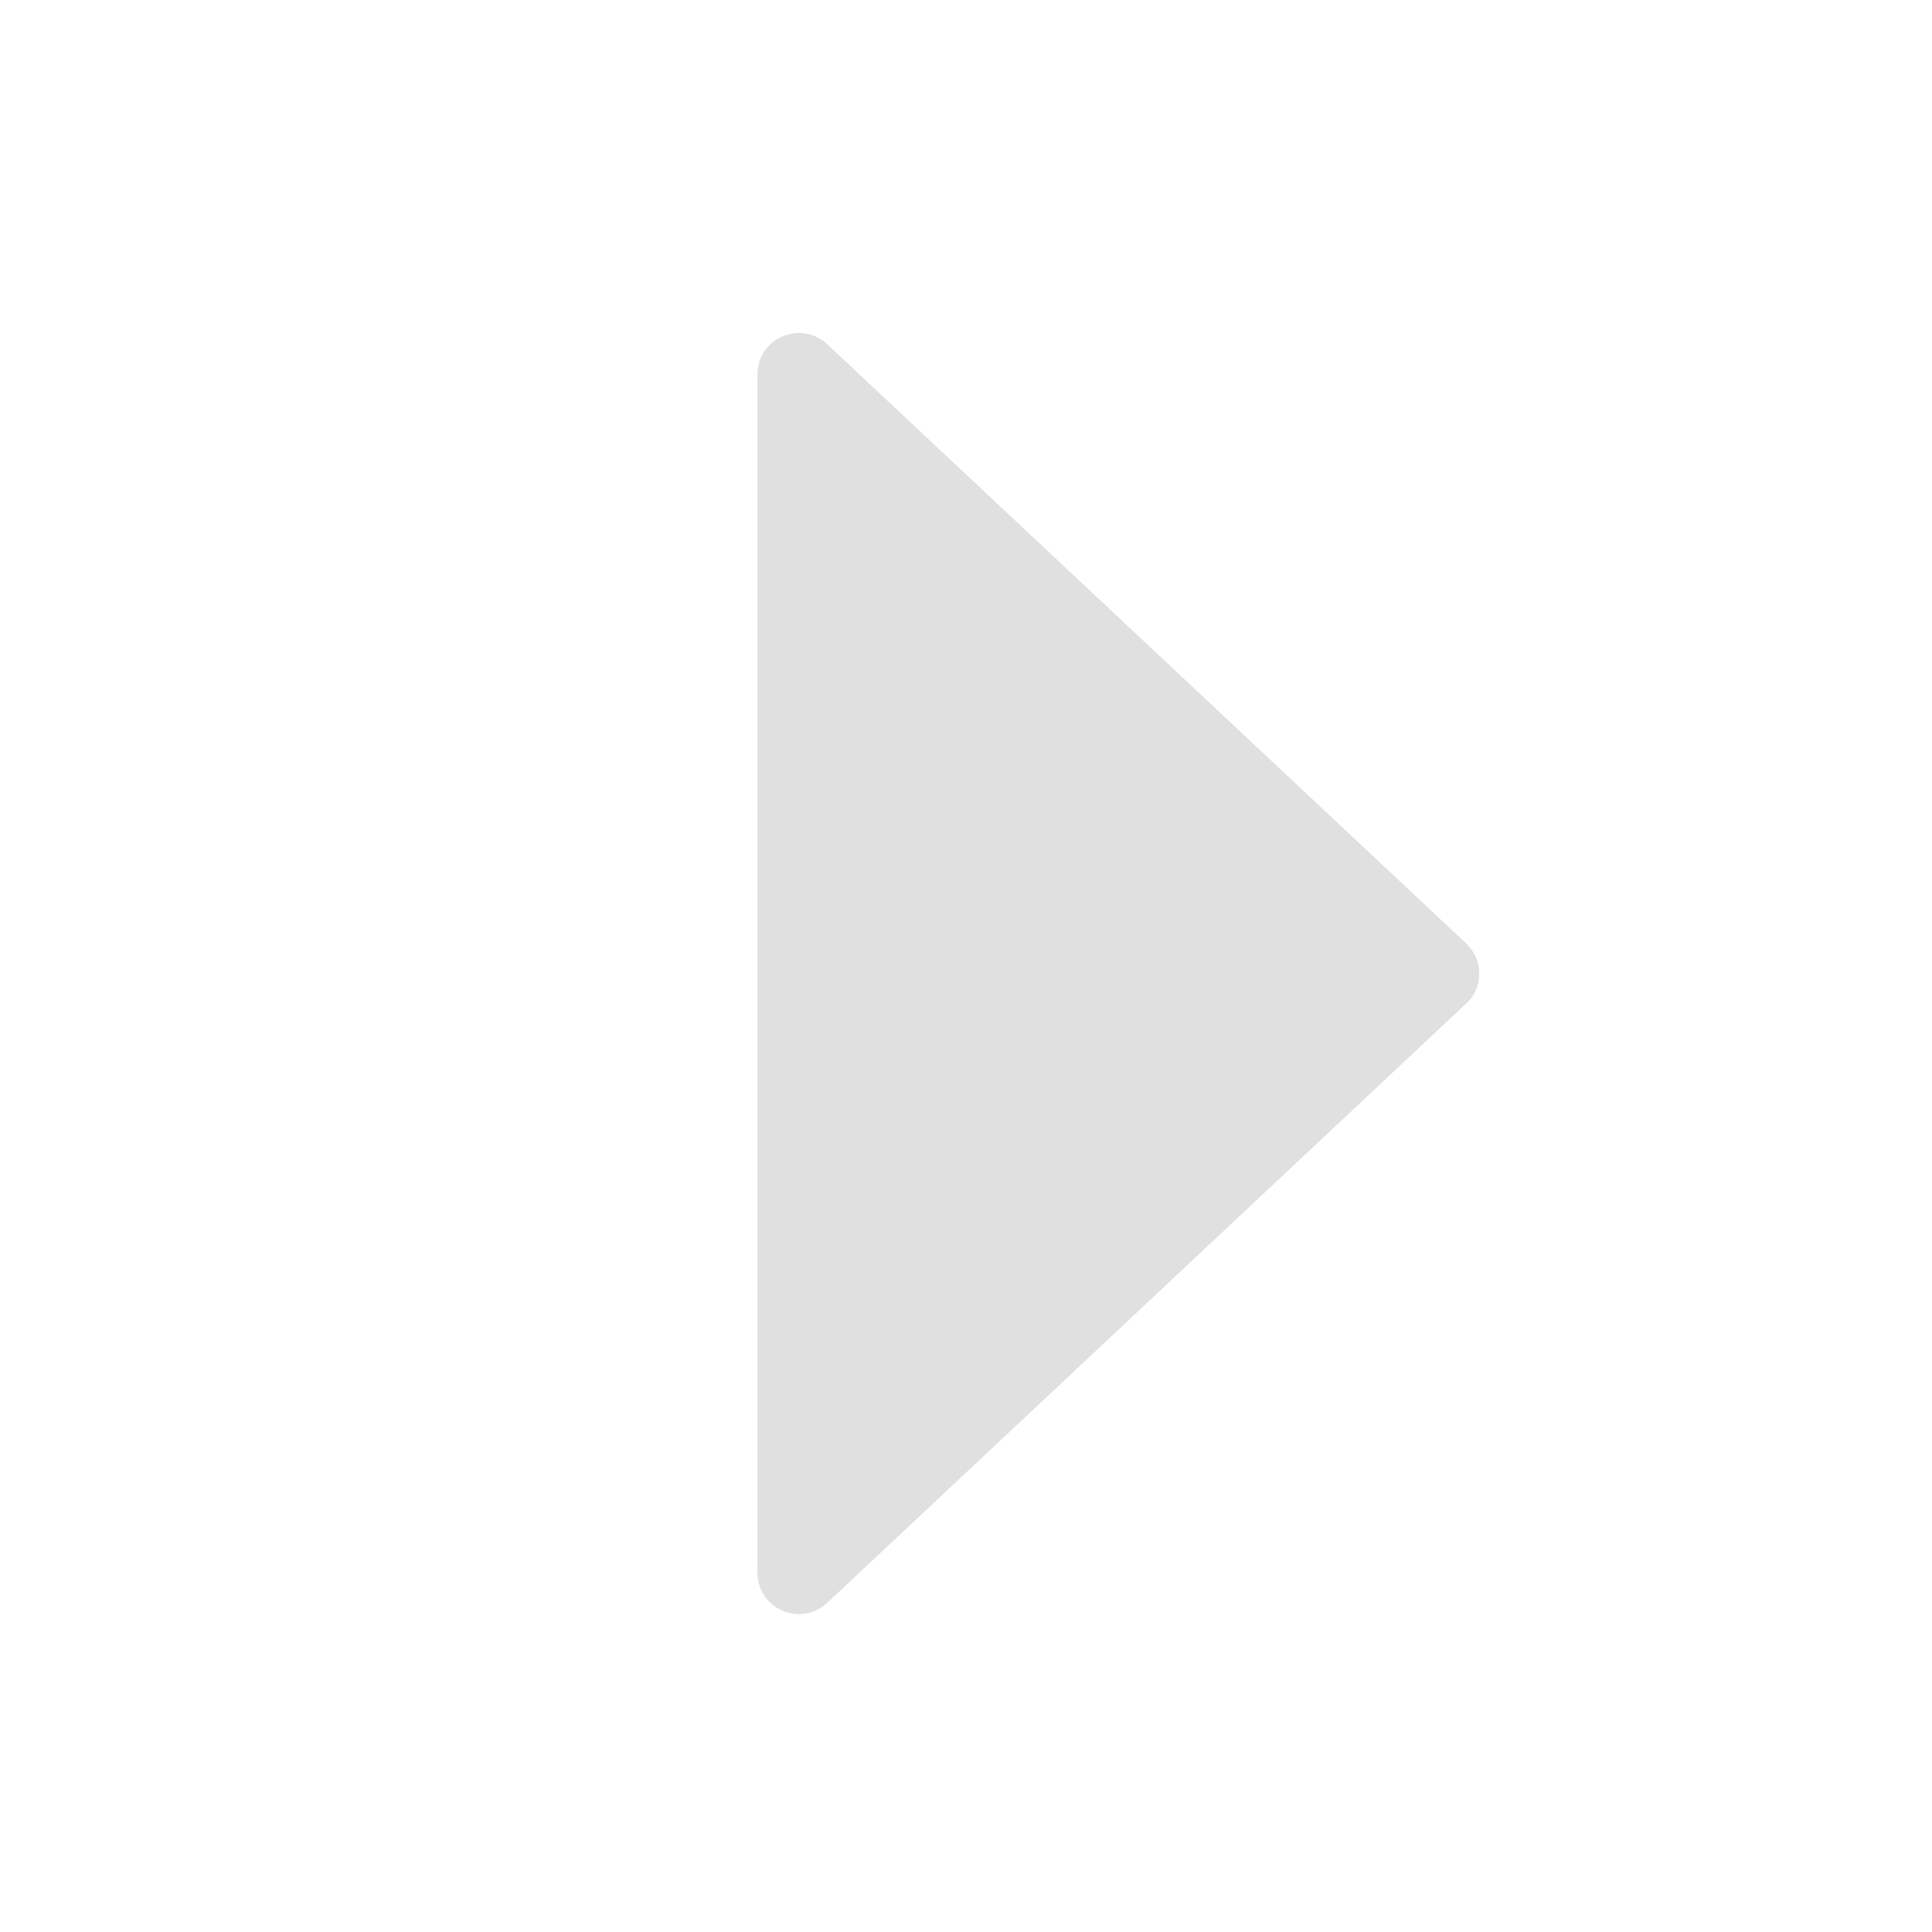
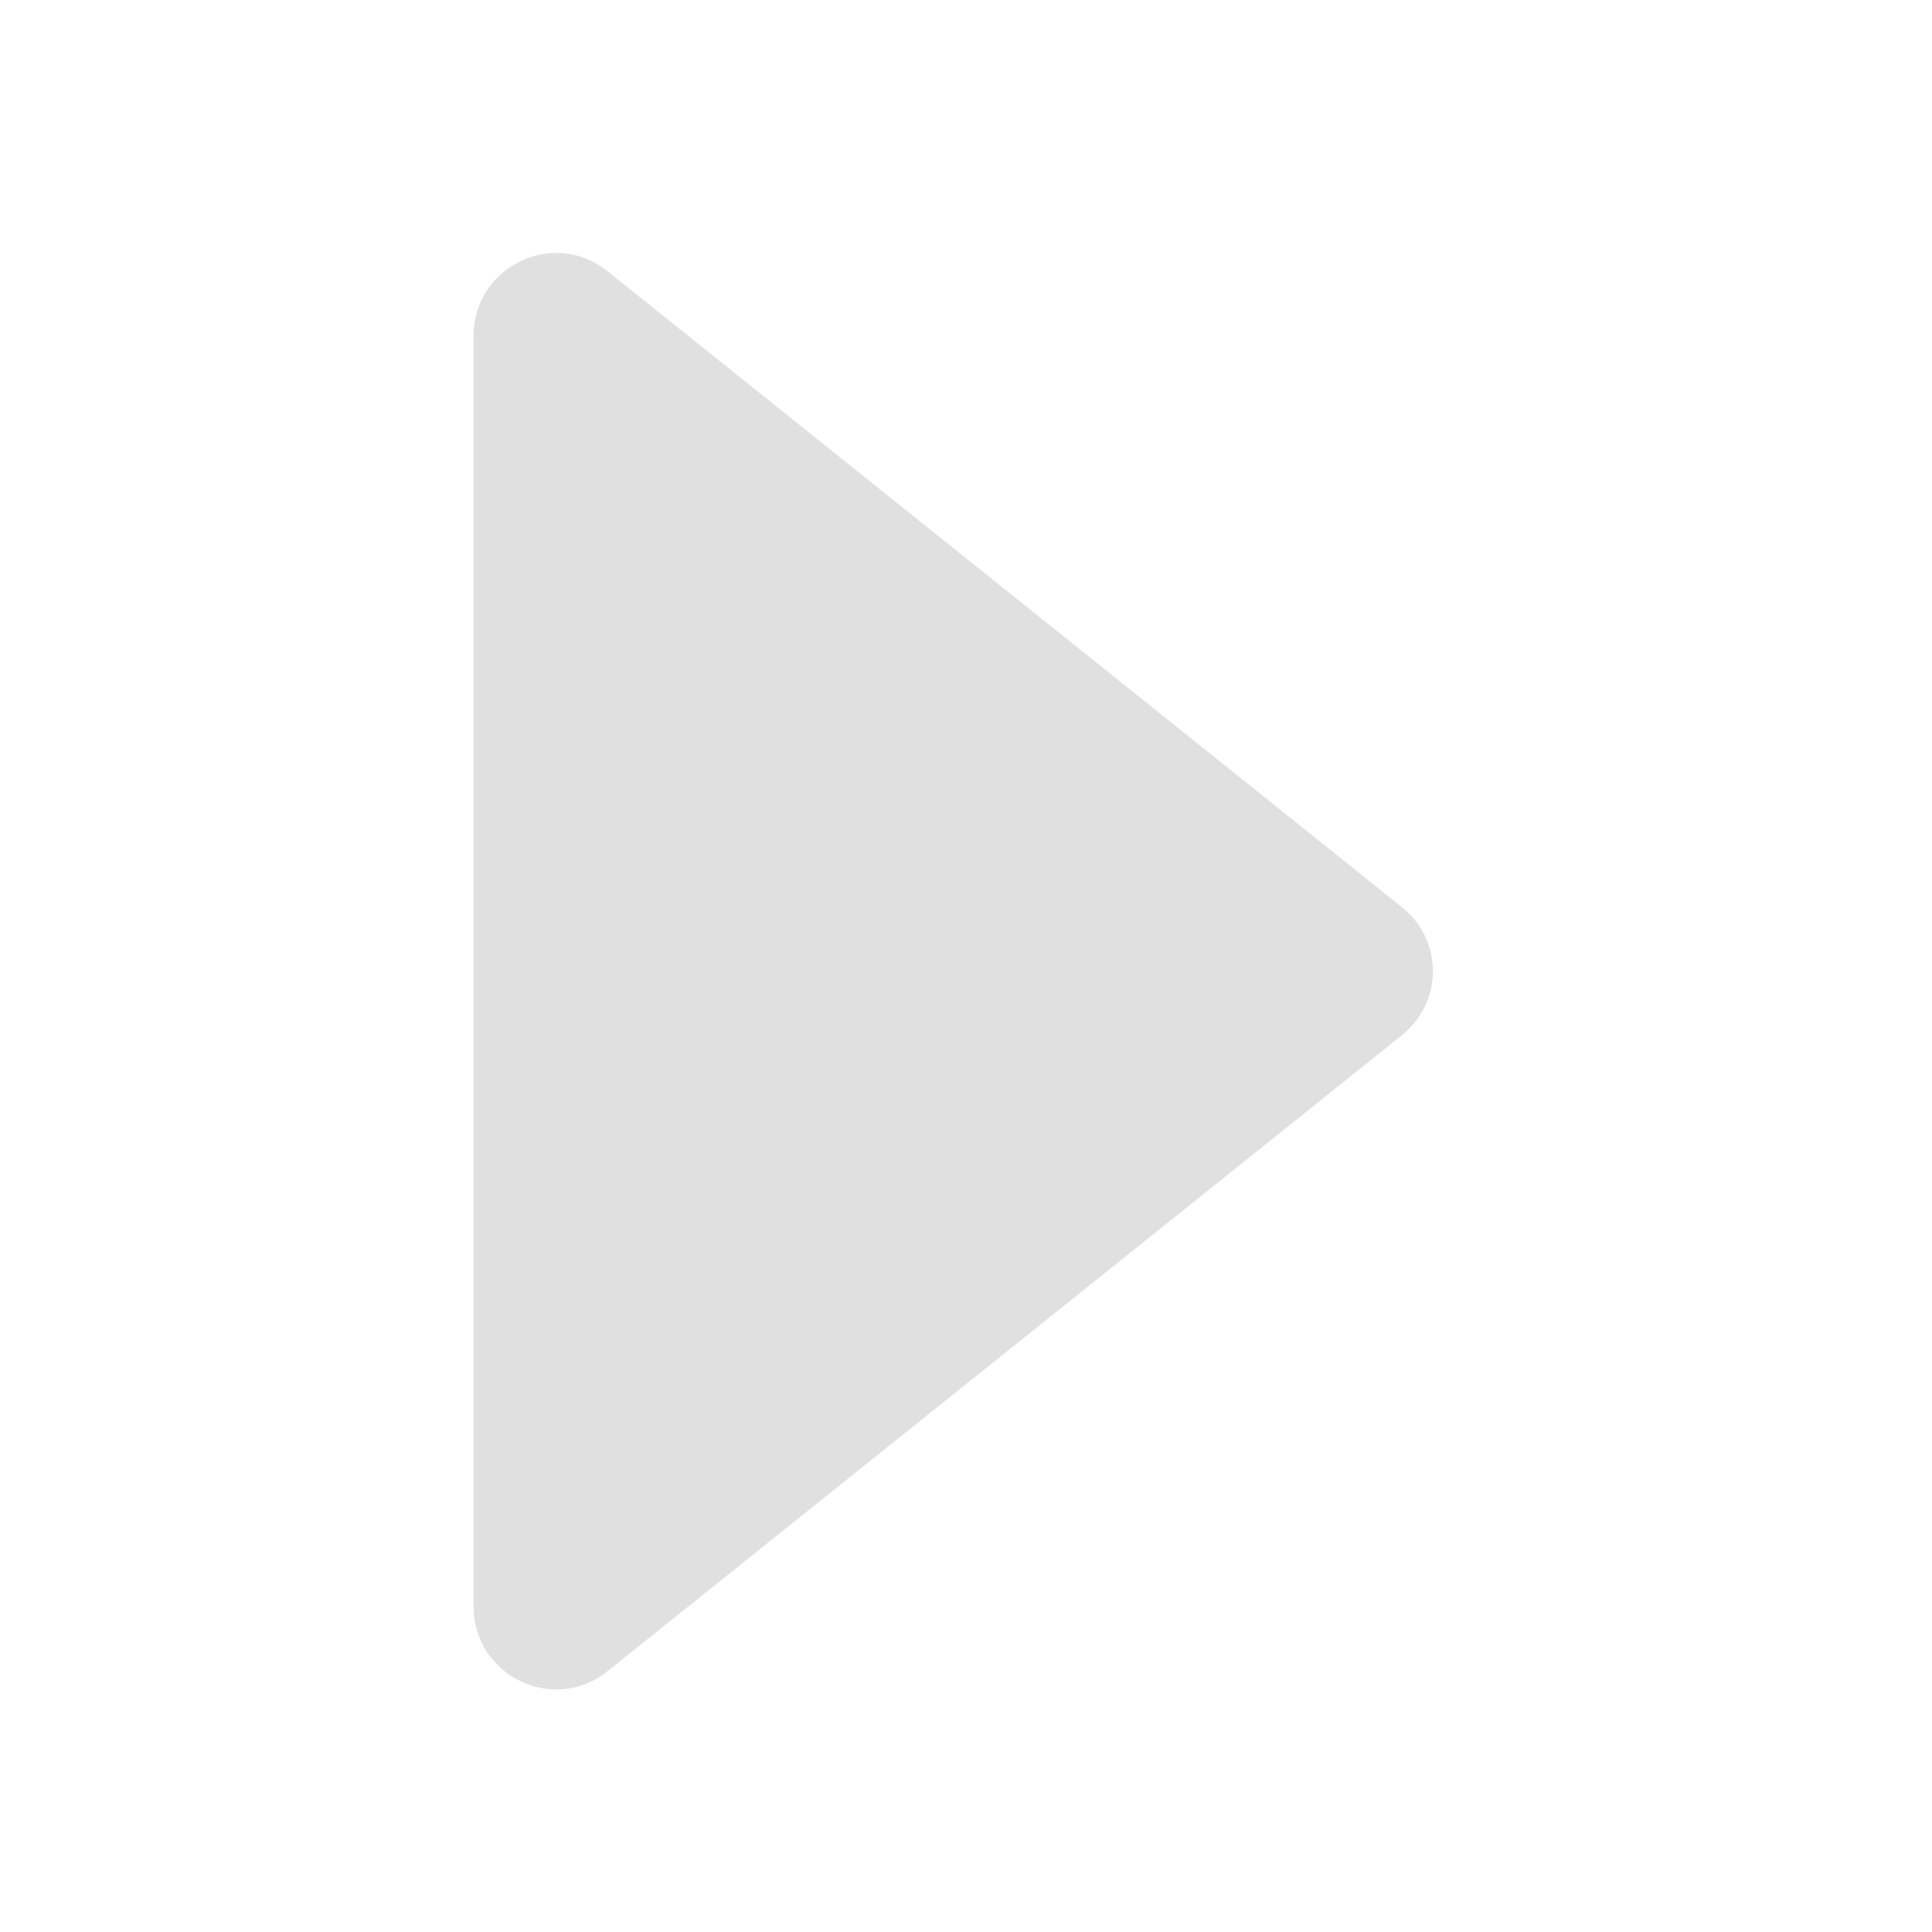
<svg xmlns="http://www.w3.org/2000/svg" width="16px" height="16px" viewBox="0 0 16 16" version="1.1">
  <g id="surface1">
-     <path style=" stroke:none;fill-rule:nonzero;fill:rgb(87.843%,87.843%,87.843%);fill-opacity:1;" d="M 12.25 8.07 C 12.254 7.973 12.211 7.879 12.141 7.812 L 6.852 2.852 C 6.629 2.645 6.273 2.801 6.273 3.102 L 6.273 13.023 C 6.273 13.324 6.629 13.48 6.852 13.273 L 12.141 8.312 C 12.211 8.25 12.25 8.16 12.25 8.07 Z M 12.25 8.07 " />
+     <path style=" stroke:none;fill-rule:nonzero;fill:rgb(87.843%,87.843%,87.843%);fill-opacity:1;" d="M 11.867 8.047 C 11.867 8.25 11.77 8.445 11.609 8.574 L 5.031 13.84 C 4.586 14.199 3.922 13.879 3.922 13.305 L 3.922 2.781 C 3.922 2.207 4.586 1.887 5.031 2.246 L 11.609 7.512 C 11.773 7.641 11.867 7.836 11.867 8.047 Z M 11.867 8.047 " />
  </g>
</svg>
